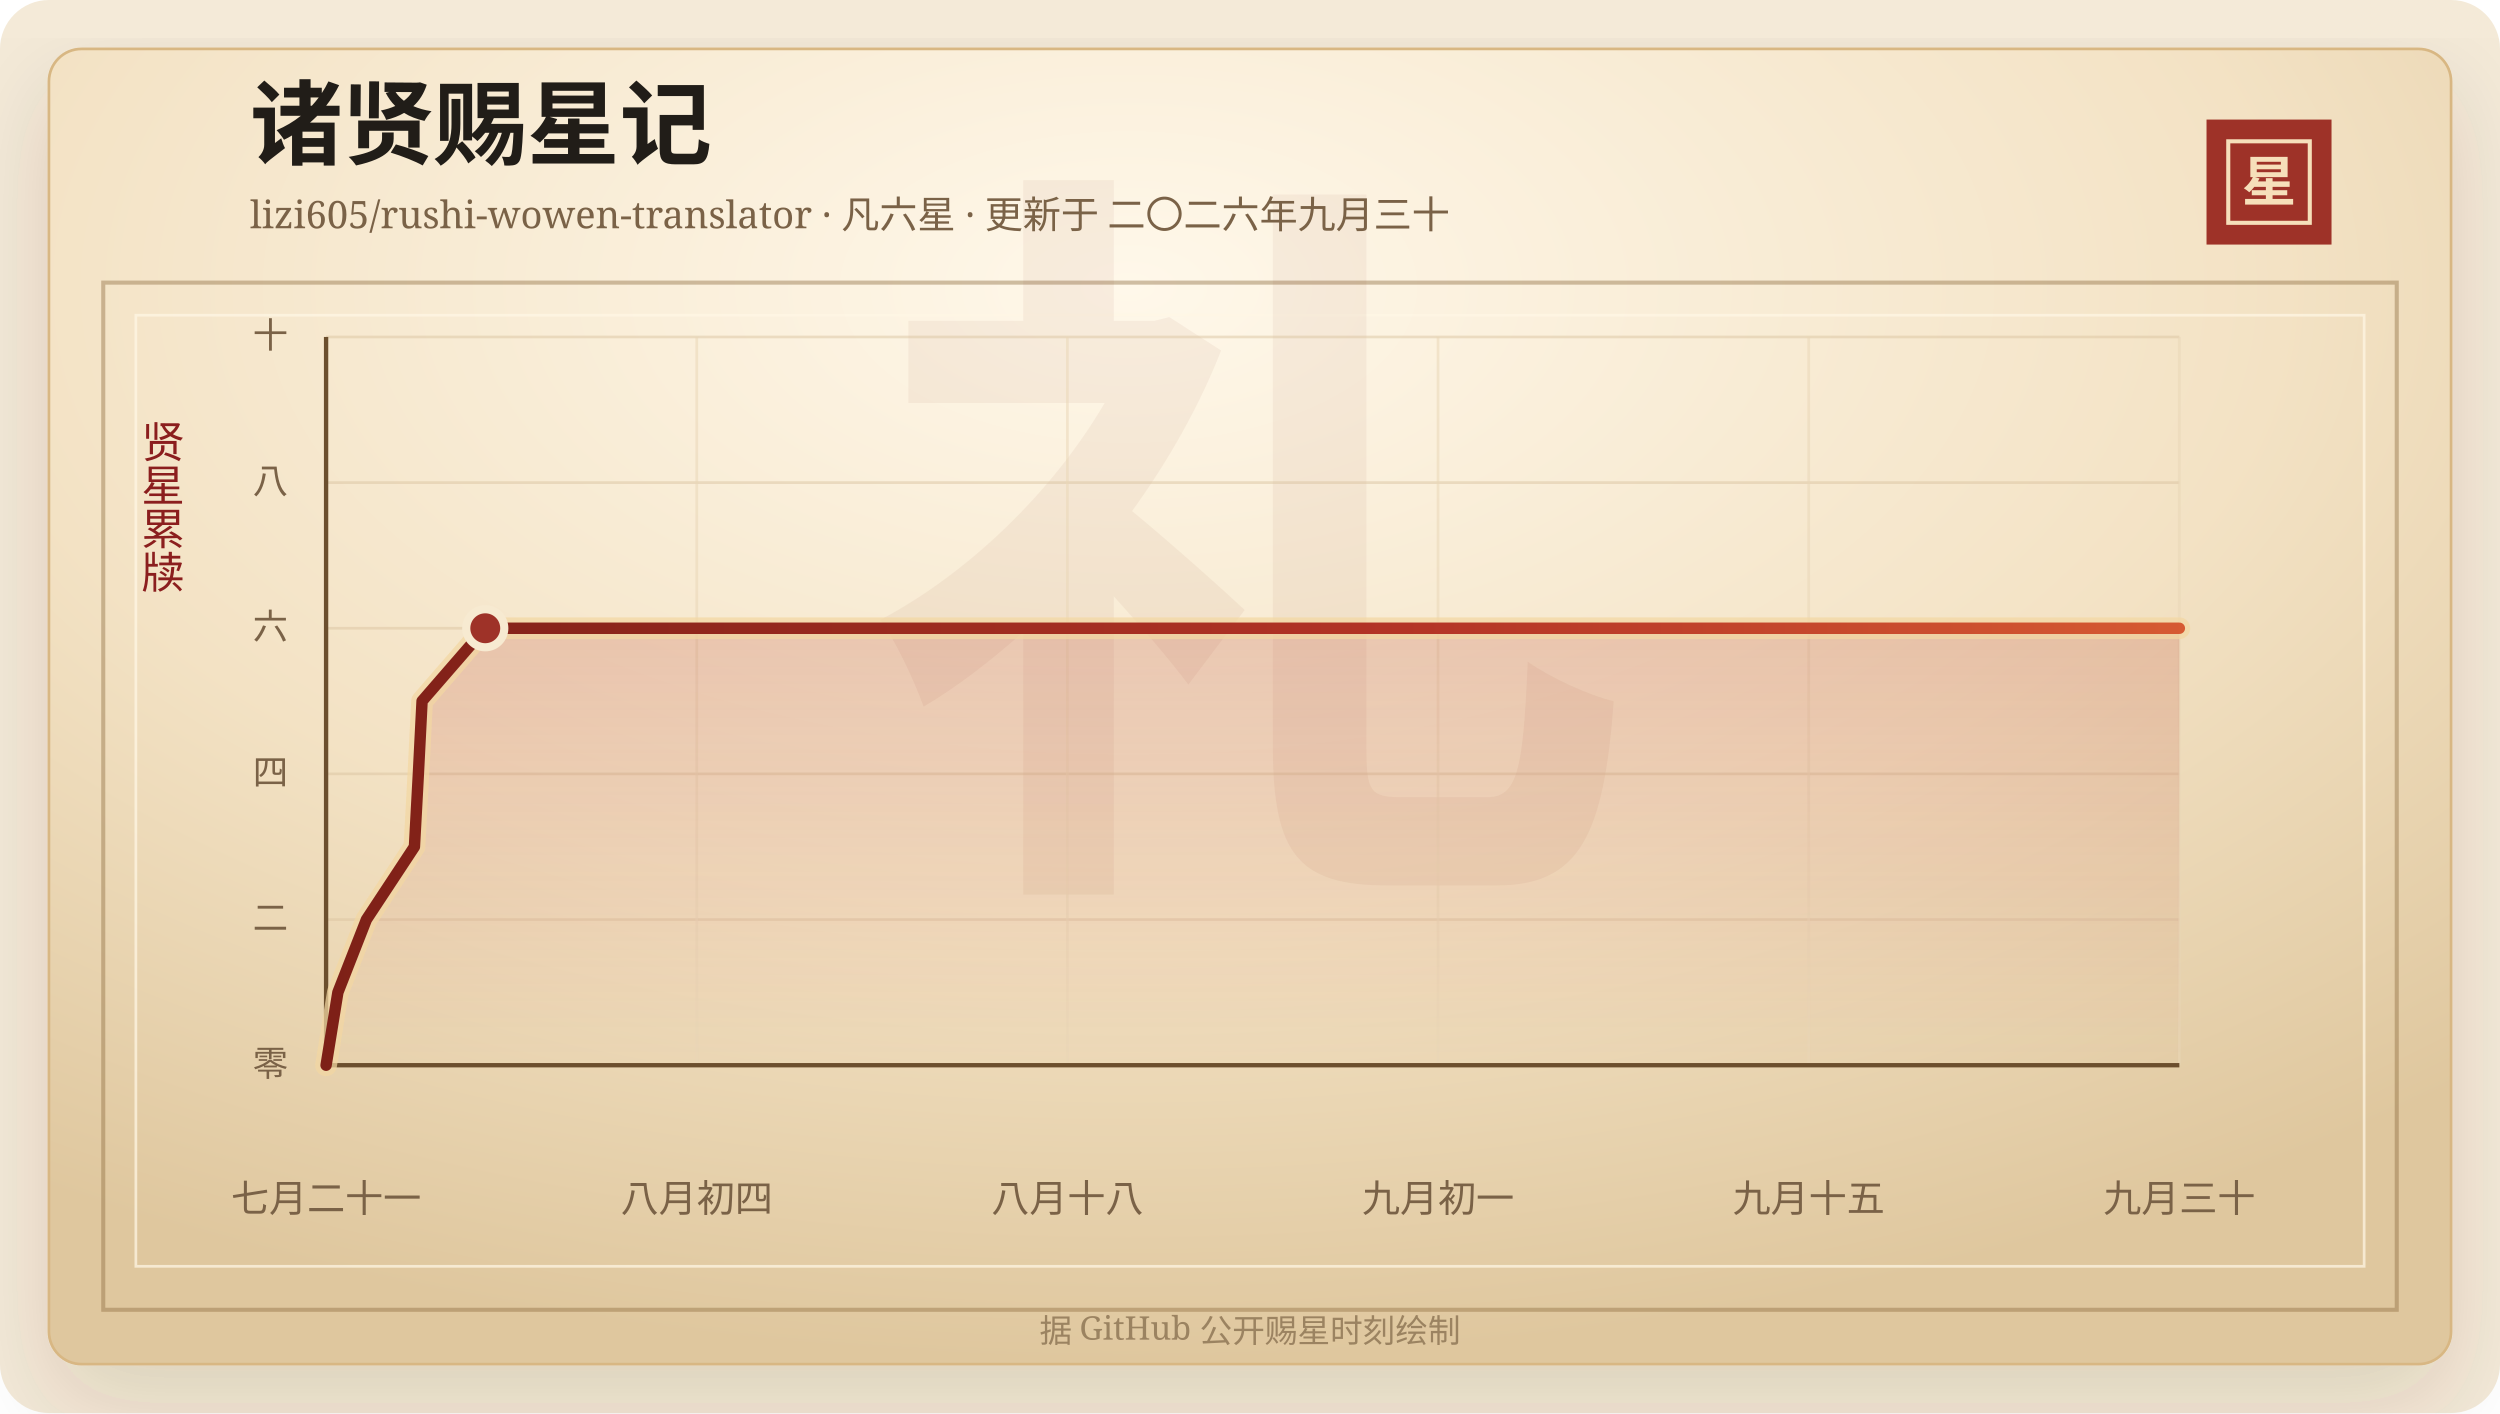
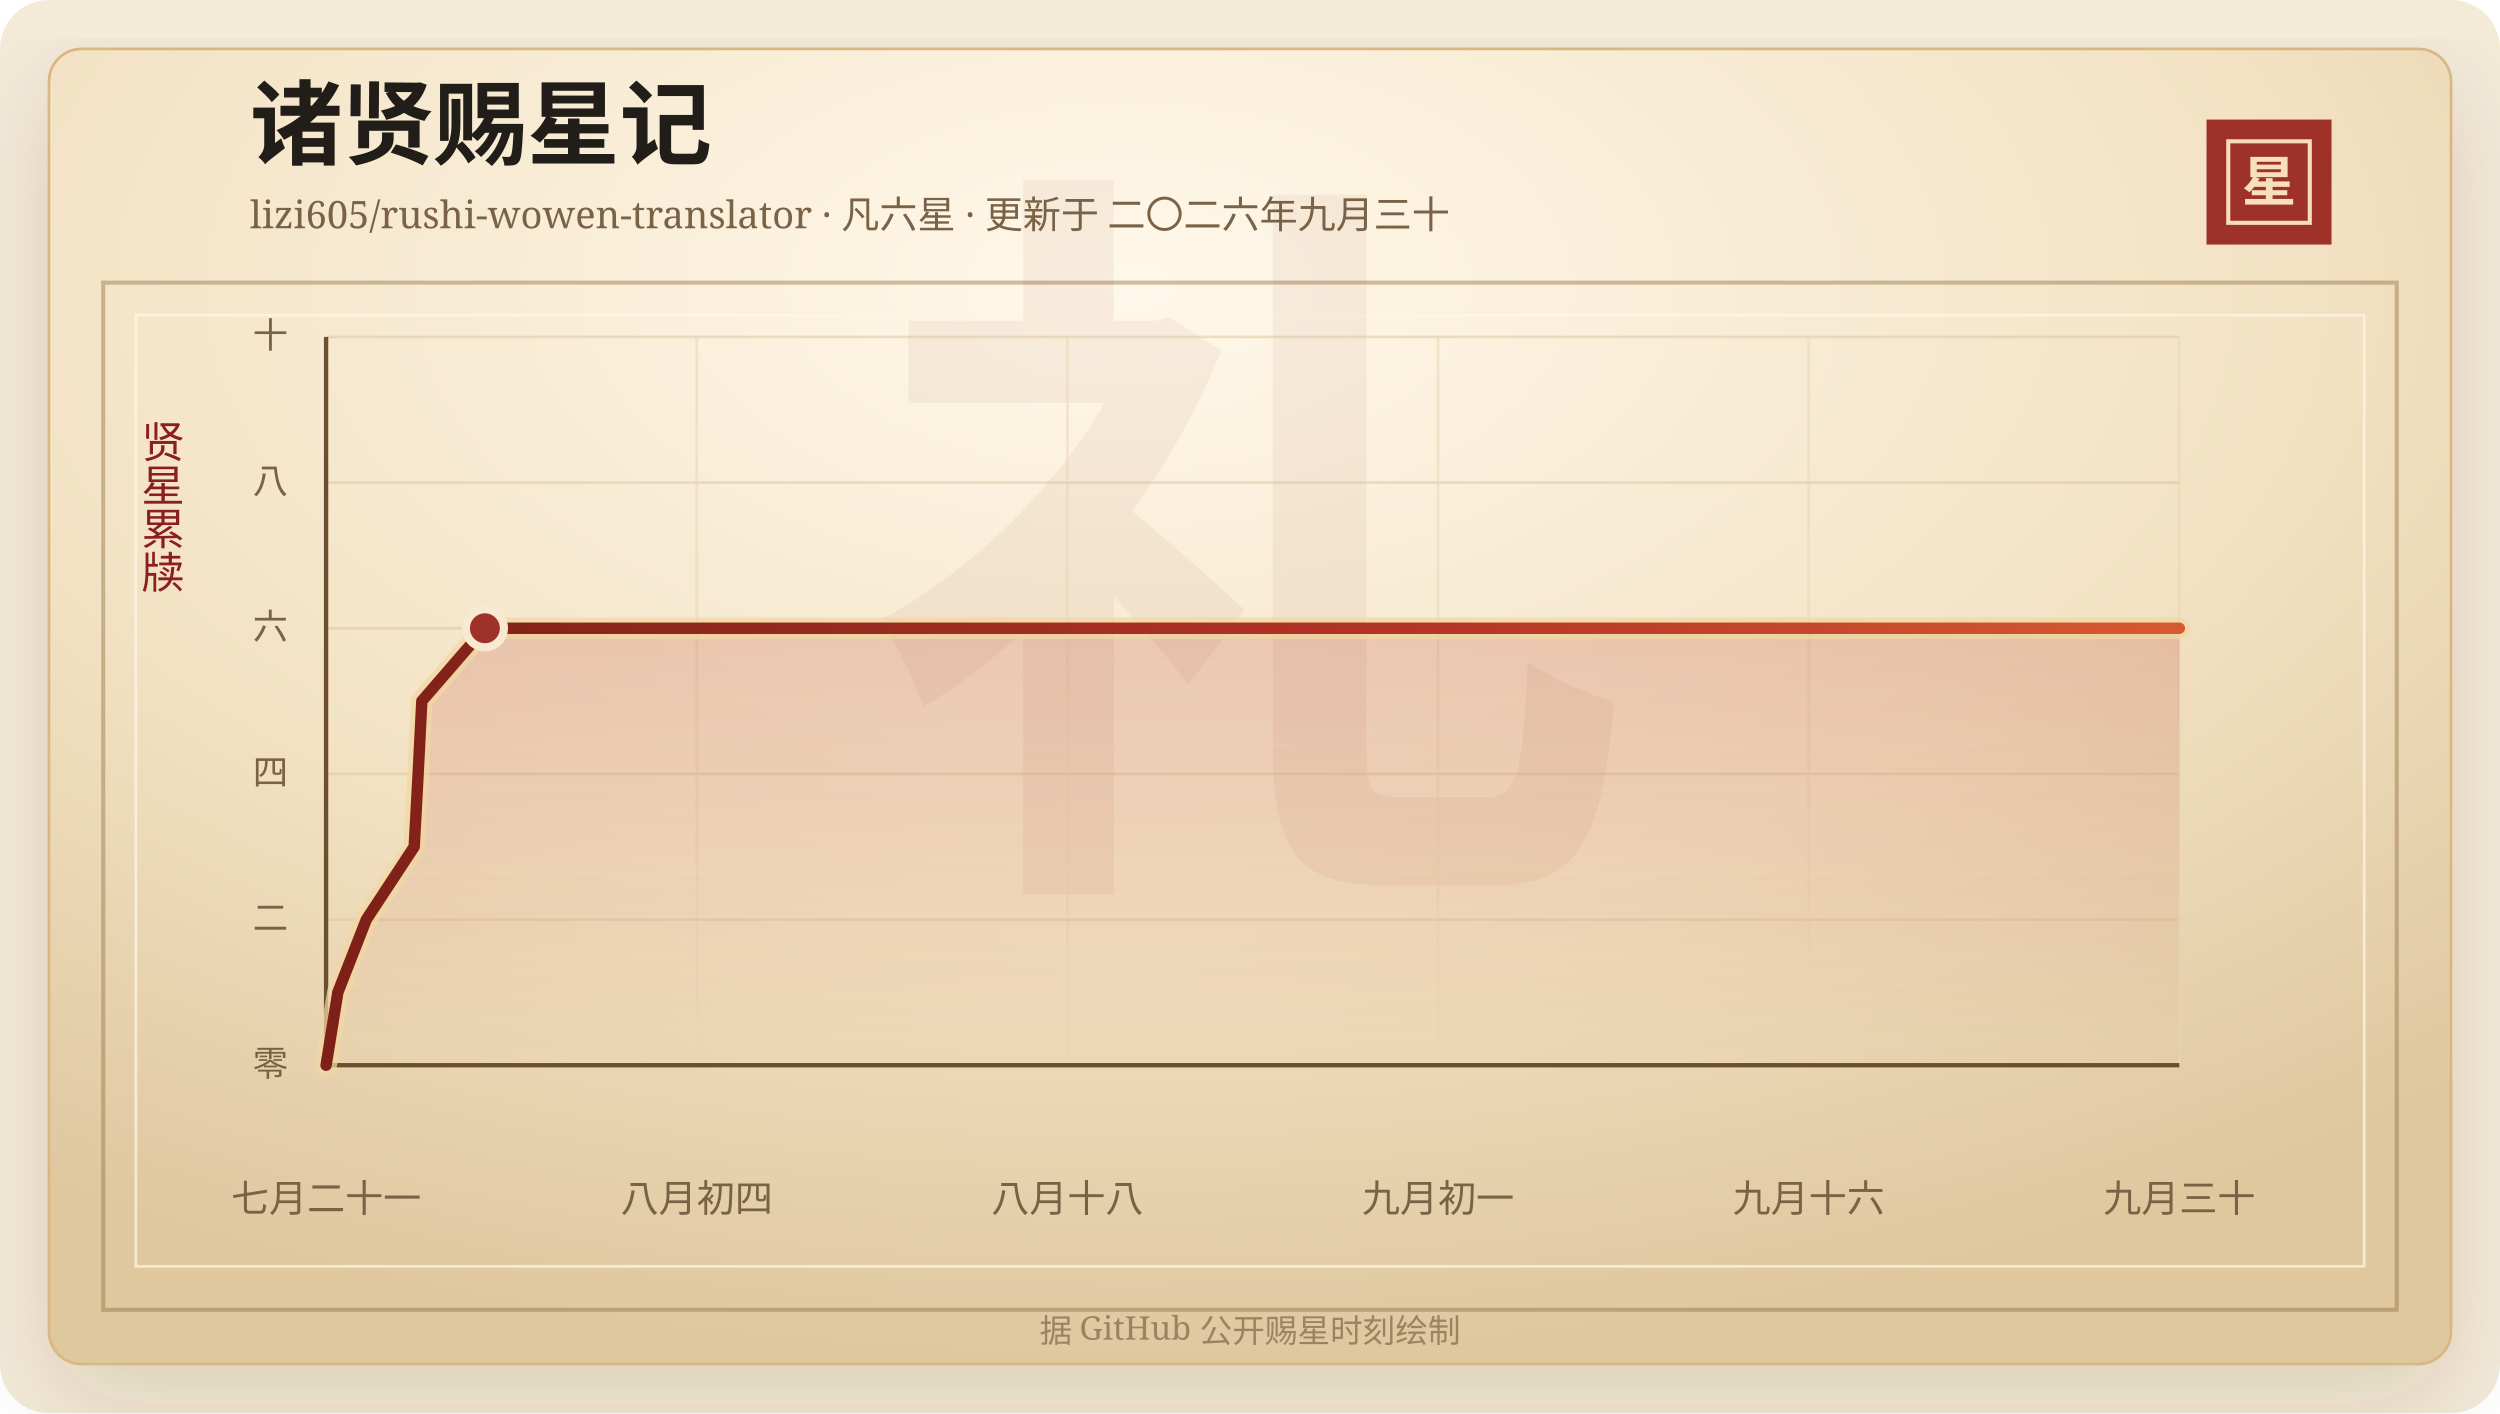
<svg xmlns="http://www.w3.org/2000/svg" width="920" height="520" viewBox="0 0 920 520" role="img" aria-labelledby="title desc">
  <defs>
    <linearGradient id="line" x1="0" x2="1" y1="0" y2="0">
      <stop offset="0%" stop-color="#7d2017" />
      <stop offset="58%" stop-color="#b33426" />
      <stop offset="100%" stop-color="#d65a32" />
    </linearGradient>
    <linearGradient id="area" x1="0" x2="0" y1="0" y2="1">
      <stop offset="0%" stop-color="#b33426" stop-opacity="0.2" />
      <stop offset="100%" stop-color="#b33426" stop-opacity="0" />
    </linearGradient>
    <radialGradient id="paper" cx="45%" cy="18%" r="82%">
      <stop offset="0%" stop-color="#fff8ea" />
      <stop offset="58%" stop-color="#f3e2c4" />
      <stop offset="100%" stop-color="#dfc79e" />
    </radialGradient>
    <filter id="shadow" x="-20%" y="-20%" width="140%" height="140%">
      <feDropShadow dx="0" dy="14" stdDeviation="18" flood-color="#3b2a20" flood-opacity="0.14" />
    </filter>
  </defs>
  <rect width="920" height="520" rx="18" fill="#f4ead8" />
  <rect x="18" y="18" width="884" height="484" rx="12" fill="url(#paper)" stroke="#d8b783" filter="url(#shadow)" />
  <rect x="38" y="104" width="844" height="378" fill="none" stroke="#8c6b3f" stroke-opacity="0.42" stroke-width="1.5" />
  <rect x="50" y="116" width="820" height="350" fill="none" stroke="#fff7e5" stroke-opacity="0.72" />
  <text x="460" y="304" text-anchor="middle" fill="#8c342a" fill-opacity="0.06" font-family="Songti SC, STSong, SimSun, serif" font-size="280" font-weight="700">礼</text>
  <text x="92" y="58" fill="#211d18" font-family="Songti SC, STSong, SimSun, serif" font-size="34" font-weight="700">诸贤赐星记</text>
  <text x="92" y="84" fill="#7a6247" font-family="Songti SC, STSong, SimSun, serif" font-size="14.0">lizi605/rushi-wowen-translator · 凡六星 · 更新于 二〇二六年九月三十</text>
  <rect x="812" y="44" width="46" height="46" fill="#9e3228" />
  <rect x="820" y="52" width="30" height="30" fill="none" stroke="#f6dfba" stroke-width="1.5" />
  <text x="835" y="74" text-anchor="middle" fill="#f6dfba" font-family="Songti SC, STSong, SimSun, serif" font-size="20" font-weight="700">星</text>
  <text x="60" y="166" text-anchor="middle" fill="#8b1e1e" font-family="Songti SC, STSong, SimSun, serif" font-size="16" writing-mode="vertical-rl">贤星累牍</text>
  <line x1="120" y1="392.00" x2="802" y2="392.00" stroke="#d9c29e" stroke-opacity="0.48" />
  <text x="106" y="396.00" text-anchor="end" fill="#7a6247" font-family="Songti SC, STSong, SimSun, serif" font-size="13">零</text>
  <line x1="120" y1="338.40" x2="802" y2="338.40" stroke="#d9c29e" stroke-opacity="0.48" />
  <text x="106" y="342.40" text-anchor="end" fill="#7a6247" font-family="Songti SC, STSong, SimSun, serif" font-size="13">二</text>
  <line x1="120" y1="284.80" x2="802" y2="284.80" stroke="#d9c29e" stroke-opacity="0.48" />
  <text x="106" y="288.80" text-anchor="end" fill="#7a6247" font-family="Songti SC, STSong, SimSun, serif" font-size="13">四</text>
  <line x1="120" y1="231.20" x2="802" y2="231.20" stroke="#d9c29e" stroke-opacity="0.48" />
  <text x="106" y="235.20" text-anchor="end" fill="#7a6247" font-family="Songti SC, STSong, SimSun, serif" font-size="13">六</text>
  <line x1="120" y1="177.60" x2="802" y2="177.60" stroke="#d9c29e" stroke-opacity="0.48" />
  <text x="106" y="181.60" text-anchor="end" fill="#7a6247" font-family="Songti SC, STSong, SimSun, serif" font-size="13">八</text>
  <line x1="120" y1="124.00" x2="802" y2="124.00" stroke="#d9c29e" stroke-opacity="0.48" />
  <text x="106" y="128.00" text-anchor="end" fill="#7a6247" font-family="Songti SC, STSong, SimSun, serif" font-size="13">十</text>
  <line x1="120.00" y1="124" x2="120.00" y2="392" stroke="#ead6b7" stroke-opacity="0.54" />
  <text x="120.00" y="446" text-anchor="middle" fill="#7a6247" font-family="Songti SC, STSong, SimSun, serif" font-size="14">七月二十一</text>
  <line x1="256.40" y1="124" x2="256.40" y2="392" stroke="#ead6b7" stroke-opacity="0.54" />
  <text x="256.40" y="446" text-anchor="middle" fill="#7a6247" font-family="Songti SC, STSong, SimSun, serif" font-size="14">八月初四</text>
  <line x1="392.80" y1="124" x2="392.80" y2="392" stroke="#ead6b7" stroke-opacity="0.54" />
  <text x="392.80" y="446" text-anchor="middle" fill="#7a6247" font-family="Songti SC, STSong, SimSun, serif" font-size="14">八月十八</text>
  <line x1="529.20" y1="124" x2="529.20" y2="392" stroke="#ead6b7" stroke-opacity="0.54" />
  <text x="529.20" y="446" text-anchor="middle" fill="#7a6247" font-family="Songti SC, STSong, SimSun, serif" font-size="14">九月初一</text>
  <line x1="665.60" y1="124" x2="665.60" y2="392" stroke="#ead6b7" stroke-opacity="0.54" />
-   <text x="665.60" y="446" text-anchor="middle" fill="#7a6247" font-family="Songti SC, STSong, SimSun, serif" font-size="14">九月十五</text>
+   <text x="665.60" y="446" text-anchor="middle" fill="#7a6247" font-family="Songti SC, STSong, SimSun, serif" font-size="14">九月十六</text>
  <line x1="802.00" y1="124" x2="802.00" y2="392" stroke="#ead6b7" stroke-opacity="0.54" />
  <text x="802.00" y="446" text-anchor="middle" fill="#7a6247" font-family="Songti SC, STSong, SimSun, serif" font-size="14">九月三十</text>
  <line x1="120" y1="392" x2="802" y2="392" stroke="#6c4f2e" stroke-width="1.6" />
  <line x1="120" y1="124" x2="120" y2="392" stroke="#6c4f2e" stroke-width="1.6" />
-   <polygon points="120.00,392.00 120.00,392.00 124.34,365.20 134.84,338.40 152.51,311.60 153.96,284.80 155.32,258.00 178.58,231.20 802.00,231.20 802.00,392.00" fill="url(#area)" />
-   <polyline points="120.00,392.00 124.34,365.20 134.84,338.40 152.51,311.60 153.96,284.80 155.32,258.00 178.58,231.20 802.00,231.20" fill="none" stroke="#f3d7a2" stroke-width="8" stroke-linecap="round" stroke-linejoin="round" opacity="0.72" />
-   <polyline points="120.00,392.00 124.34,365.20 134.84,338.40 152.51,311.60 153.96,284.80 155.32,258.00 178.58,231.20 802.00,231.20" fill="none" stroke="url(#line)" stroke-width="4.2" stroke-linecap="round" stroke-linejoin="round" />
-   <circle cx="178.58" cy="231.20" r="7" fill="#9e3228" stroke="#f7ead1" stroke-width="3" />
+   <polygon points="120.00,392.00 120.00,392.00 124.33,365.20 134.81,338.40 152.43,311.60 153.87,284.80 155.23,258.00 178.44,231.20 802.00,231.20 802.00,392.00" fill="url(#area)" />
+   <polyline points="120.00,392.00 124.33,365.20 134.81,338.40 152.43,311.60 153.87,284.80 155.23,258.00 178.44,231.20 802.00,231.20" fill="none" stroke="#f3d7a2" stroke-width="8" stroke-linecap="round" stroke-linejoin="round" opacity="0.72" />
+   <polyline points="120.00,392.00 124.33,365.20 134.81,338.40 152.43,311.60 153.87,284.80 155.23,258.00 178.44,231.20 802.00,231.20" fill="none" stroke="url(#line)" stroke-width="4.2" stroke-linecap="round" stroke-linejoin="round" />
+   <circle cx="178.44" cy="231.20" r="7" fill="#9e3228" stroke="#f7ead1" stroke-width="3" />
  <text x="460" y="494" text-anchor="middle" fill="#9b8361" font-family="Songti SC, STSong, SimSun, serif" font-size="12">据 GitHub 公开赐星时刻绘制</text>
</svg>
